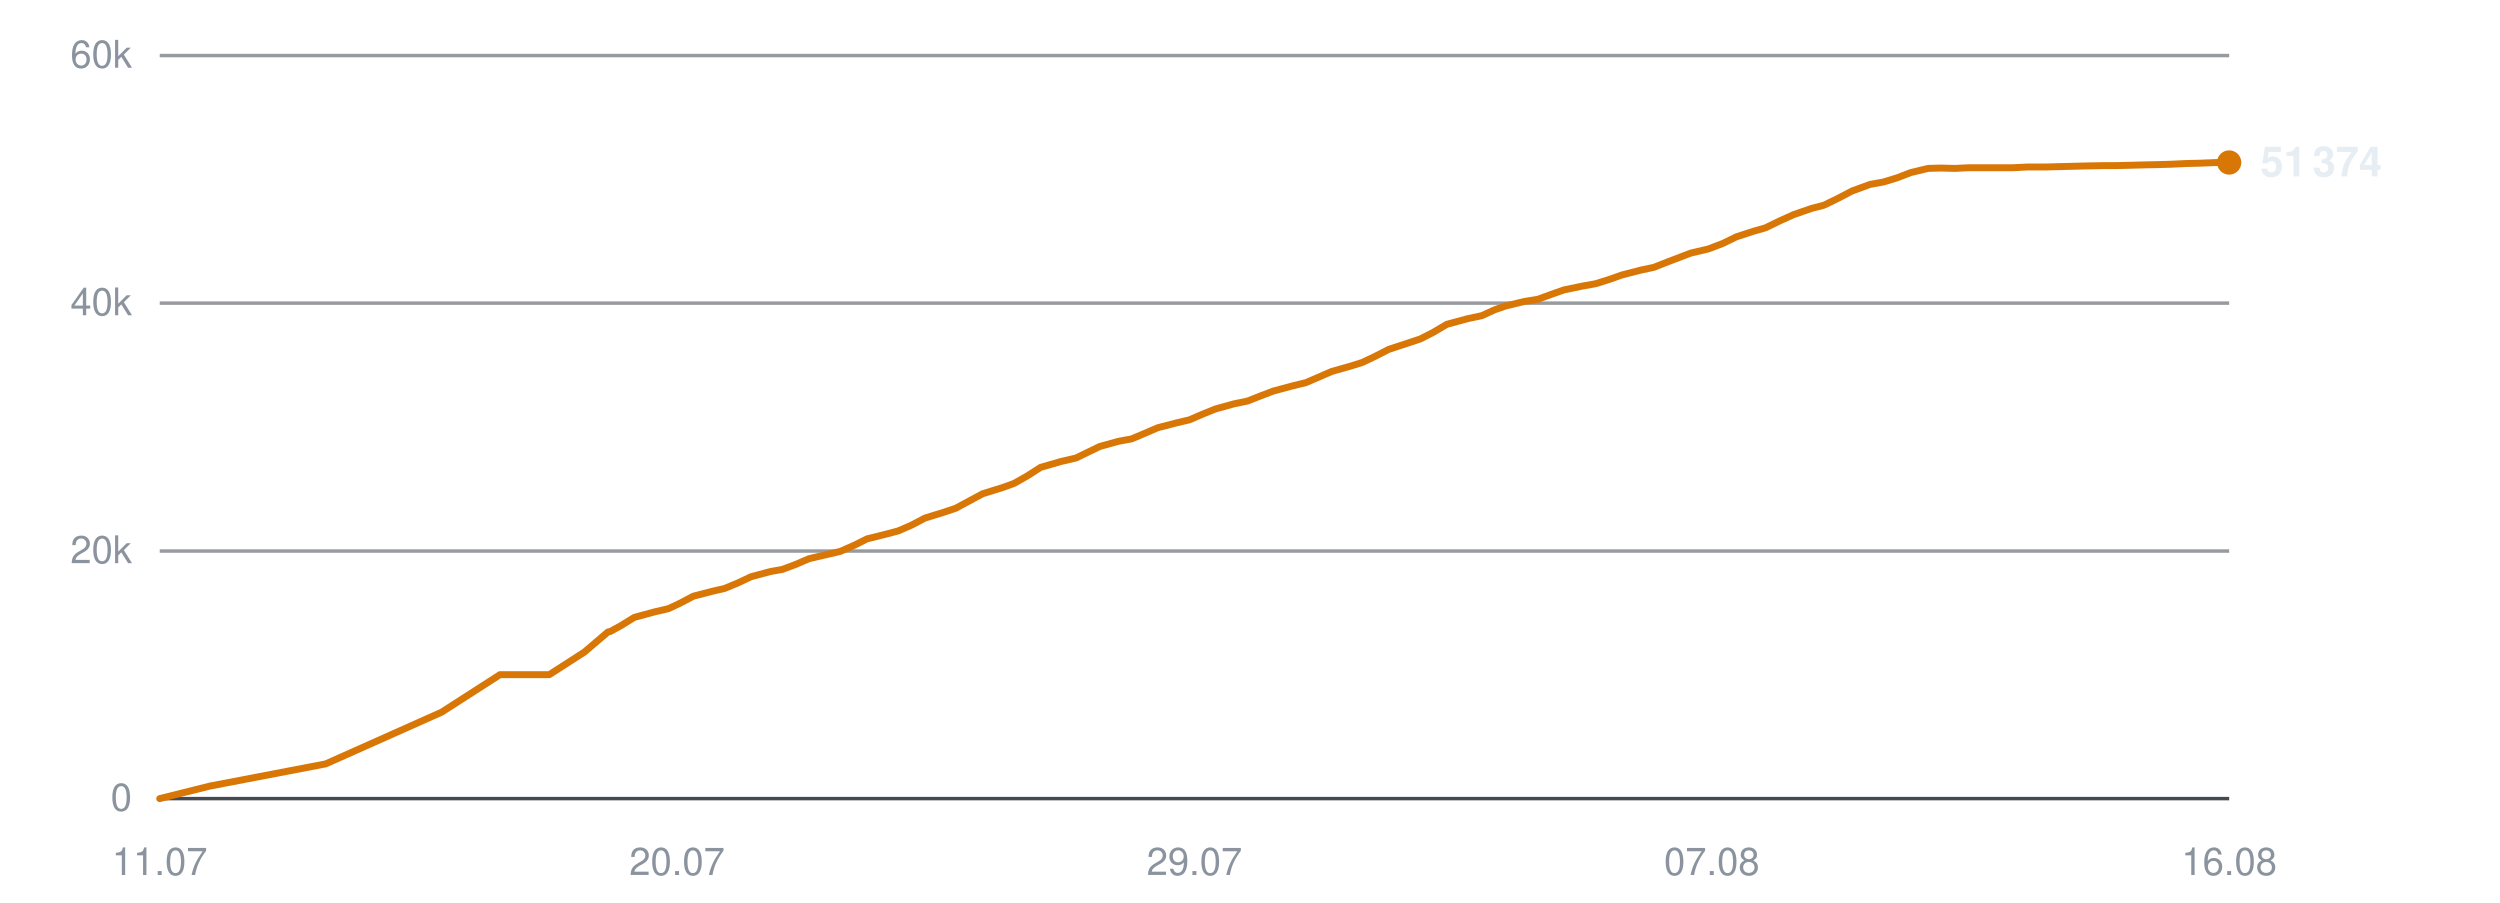
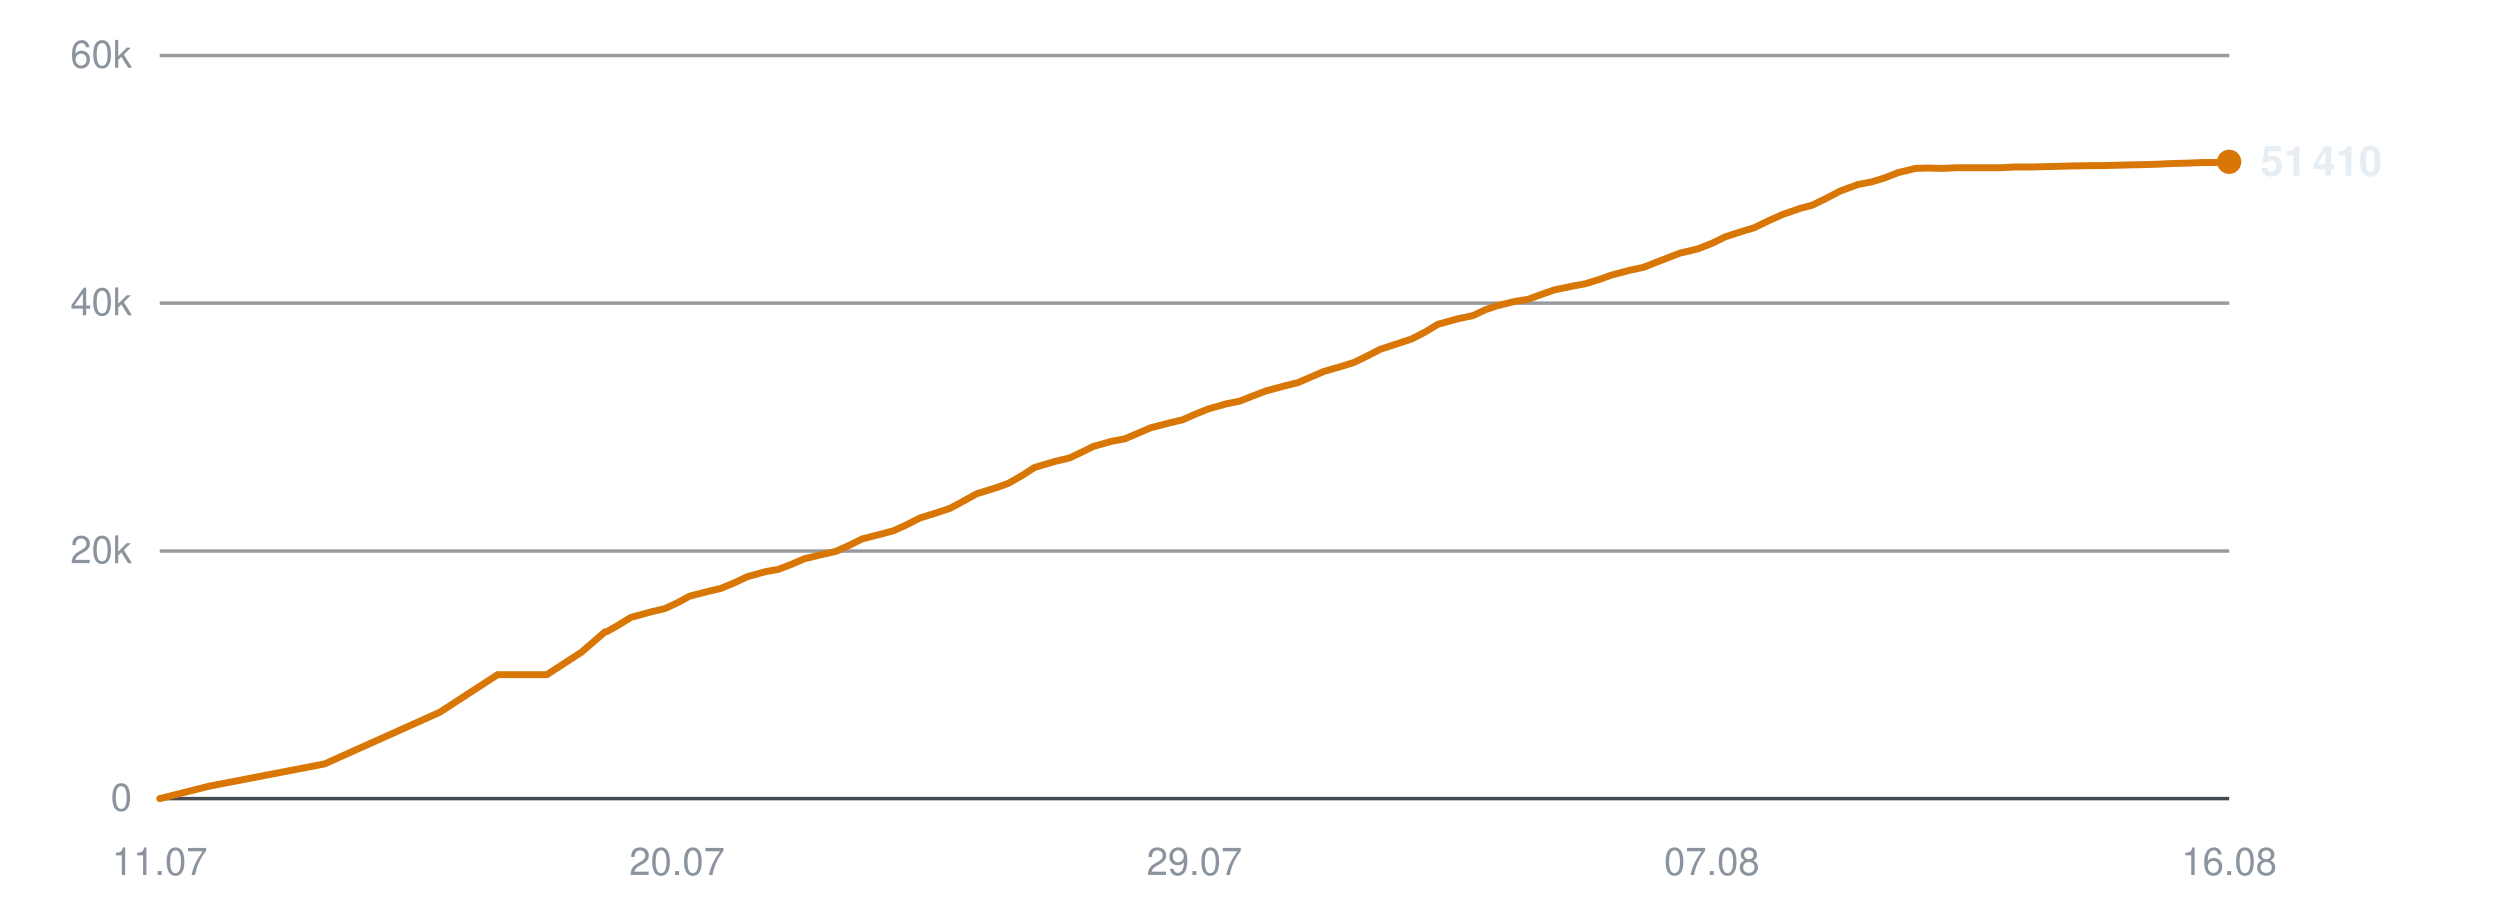
<svg xmlns="http://www.w3.org/2000/svg" viewBox="0 0 720 260" width="720" height="260" role="img" aria-label="Subscribers over time">
  <line x1="46" y1="230.0" x2="642" y2="230.0" stroke="#30363d" stroke-width="1" opacity="0.9" />
  <text x="38" y="233.5" text-anchor="end" font-family="-apple-system,BlinkMacSystemFont,'Segoe UI',Helvetica,Arial,sans-serif" font-size="11" fill="#8b949e">0</text>
  <line x1="46" y1="158.7" x2="642" y2="158.7" stroke="#30363d" stroke-width="1" opacity="0.5" />
  <text x="38" y="162.2" text-anchor="end" font-family="-apple-system,BlinkMacSystemFont,'Segoe UI',Helvetica,Arial,sans-serif" font-size="11" fill="#8b949e">20k</text>
  <line x1="46" y1="87.3" x2="642" y2="87.3" stroke="#30363d" stroke-width="1" opacity="0.5" />
  <text x="38" y="90.8" text-anchor="end" font-family="-apple-system,BlinkMacSystemFont,'Segoe UI',Helvetica,Arial,sans-serif" font-size="11" fill="#8b949e">40k</text>
  <line x1="46" y1="16.0" x2="642" y2="16.0" stroke="#30363d" stroke-width="1" opacity="0.5" />
  <text x="38" y="19.5" text-anchor="end" font-family="-apple-system,BlinkMacSystemFont,'Segoe UI',Helvetica,Arial,sans-serif" font-size="11" fill="#8b949e">60k</text>
  <text x="46.0" y="252" text-anchor="middle" font-family="-apple-system,BlinkMacSystemFont,'Segoe UI',Helvetica,Arial,sans-serif" font-size="11" fill="#8b949e">11.07</text>
  <text x="195.0" y="252" text-anchor="middle" font-family="-apple-system,BlinkMacSystemFont,'Segoe UI',Helvetica,Arial,sans-serif" font-size="11" fill="#8b949e">20.07</text>
  <text x="344.0" y="252" text-anchor="middle" font-family="-apple-system,BlinkMacSystemFont,'Segoe UI',Helvetica,Arial,sans-serif" font-size="11" fill="#8b949e">29.07</text>
  <text x="493.0" y="252" text-anchor="middle" font-family="-apple-system,BlinkMacSystemFont,'Segoe UI',Helvetica,Arial,sans-serif" font-size="11" fill="#8b949e">07.08</text>
  <text x="642.0" y="252" text-anchor="middle" font-family="-apple-system,BlinkMacSystemFont,'Segoe UI',Helvetica,Arial,sans-serif" font-size="11" fill="#8b949e">16.08</text>
-   <polyline points="46.0,230.0 60.4,226.4 93.8,220.0 127.2,205.1 144.0,194.3 158.2,194.3 168.3,187.8 175.1,182.0 175.6,181.9 175.7,181.9 178.8,180.2 182.7,177.8 188.6,176.2 192.5,175.3 195.9,173.7 199.7,171.7 205.1,170.3 208.6,169.5 212.5,167.9 216.3,166.1 221.9,164.6 225.3,164.0 229.3,162.5 233.0,160.9 238.6,159.6 242.0,158.8 246.1,157.0 249.7,155.2 255.3,153.8 258.7,152.9 262.6,151.2 266.4,149.2 271.9,147.5 275.2,146.4 279.1,144.3 283.0,142.2 288.8,140.4 292.1,139.2 295.8,137.1 299.7,134.6 305.6,132.9 309.9,131.9 313.4,130.2 316.7,128.6 322.1,127.1 325.9,126.4 329.7,124.8 333.4,123.2 338.8,121.8 342.6,120.9 346.3,119.3 350.0,117.8 355.4,116.3 359.3,115.5 363.1,114.0 366.8,112.6 372.4,111.1 376.1,110.2 379.8,108.6 383.5,107.0 389.1,105.4 392.3,104.4 396.1,102.6 400.0,100.6 405.8,98.7 409.1,97.6 412.8,95.7 416.7,93.4 422.6,91.8 426.8,90.9 430.5,89.2 433.7,88.1 439.1,86.8 442.9,86.2 446.7,84.8 450.4,83.5 455.7,82.4 459.6,81.7 463.4,80.5 467.1,79.2 472.5,77.8 476.3,77.0 480.1,75.5 486.9,72.9 492.0,71.7 496.2,70.1 500.1,68.2 505.0,66.6 508.5,65.6 512.6,63.6 516.6,61.8 521.8,60.0 525.3,59.1 529.4,57.1 533.4,55.0 538.6,53.1 542.5,52.4 546.4,51.2 550.3,49.7 555.3,48.5 558.9,48.4 563.1,48.5 567.1,48.3 572.2,48.3 575.7,48.3 579.9,48.3 583.8,48.1 589.1,48.1 592.5,48.0 596.6,47.9 600.5,47.8 605.6,47.7 609.2,47.7 613.3,47.6 617.1,47.5 621.7,47.4 625.3,47.3 629.4,47.1 633.5,47.0 638.5,46.8 642.0,46.8" fill="none" stroke="#d97706" stroke-width="2" stroke-linejoin="round" stroke-linecap="round" />
-   <circle cx="642.0" cy="46.8" r="3.5" fill="#d97706" />
-   <text x="651.0" y="50.8" font-family="-apple-system,BlinkMacSystemFont,'Segoe UI',Helvetica,Arial,sans-serif" font-size="12" font-weight="600" fill="#e6edf3">51 374</text>
+   <polyline points="46.0,230.0 60.3,226.4 93.5,220.0 126.7,205.1 143.3,194.3 157.5,194.3 167.5,187.8 174.2,182.0 174.7,181.9 174.8,181.9 177.8,180.2 181.7,177.8 187.6,176.2 191.4,175.3 194.9,173.7 198.6,171.7 204.0,170.3 207.5,169.5 211.4,167.9 215.2,166.1 220.6,164.6 224.1,164.0 228.0,162.5 231.7,160.9 237.2,159.6 240.7,158.8 244.7,157.0 248.3,155.2 253.8,153.8 257.2,152.9 261.0,151.2 264.9,149.2 270.3,147.5 273.6,146.4 277.5,144.3 281.3,142.2 287.1,140.4 290.4,139.2 294.1,137.1 298.0,134.6 303.8,132.9 308.0,131.9 311.6,130.2 314.8,128.6 320.1,127.1 323.9,126.4 327.7,124.8 331.4,123.2 336.8,121.8 340.6,120.9 344.2,119.3 347.9,117.8 353.2,116.3 357.1,115.5 360.9,114.0 364.6,112.6 370.1,111.1 373.8,110.2 377.5,108.6 381.2,107.0 386.7,105.4 389.9,104.4 393.6,102.6 397.5,100.6 403.3,98.7 406.6,97.6 410.3,95.7 414.1,93.4 419.9,91.8 424.2,90.9 427.8,89.2 431.0,88.1 436.3,86.8 440.1,86.2 443.9,84.8 447.6,83.5 452.9,82.4 456.7,81.7 460.5,80.5 464.2,79.2 469.5,77.8 473.3,77.0 477.1,75.5 483.8,72.9 488.9,71.7 493.0,70.1 496.9,68.2 501.8,66.6 505.2,65.6 509.3,63.6 513.3,61.8 518.5,60.0 521.9,59.1 526.0,57.1 530.0,55.0 535.2,53.1 539.0,52.4 542.9,51.2 546.7,49.7 551.7,48.5 555.3,48.4 559.5,48.5 563.4,48.3 568.5,48.3 572.0,48.3 576.2,48.3 580.1,48.1 585.3,48.1 588.7,48.0 592.8,47.9 596.6,47.8 601.7,47.7 605.2,47.7 609.3,47.6 613.1,47.5 617.7,47.4 621.2,47.3 625.4,47.1 629.4,47.0 634.3,46.8 637.8,46.8 642.0,46.6" fill="none" stroke="#d97706" stroke-width="2" stroke-linejoin="round" stroke-linecap="round" />
+   <circle cx="642.0" cy="46.6" r="3.5" fill="#d97706" />
+   <text x="651.0" y="50.6" font-family="-apple-system,BlinkMacSystemFont,'Segoe UI',Helvetica,Arial,sans-serif" font-size="12" font-weight="600" fill="#e6edf3">51 410</text>
</svg>
